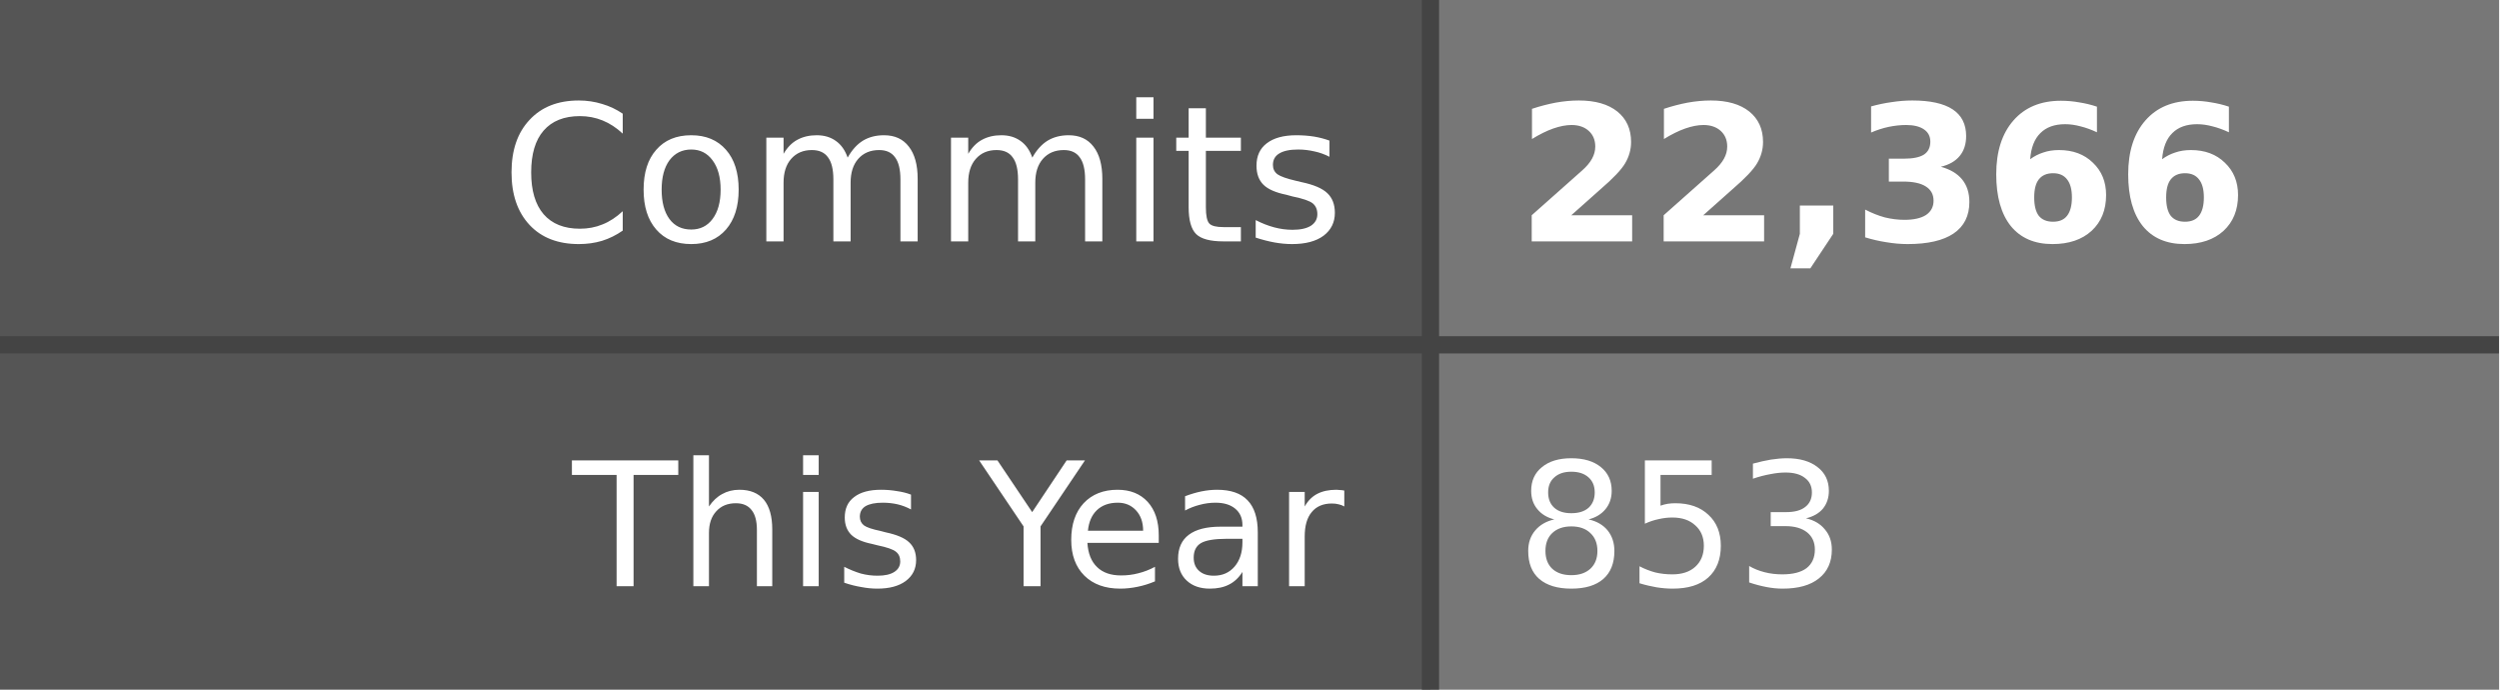
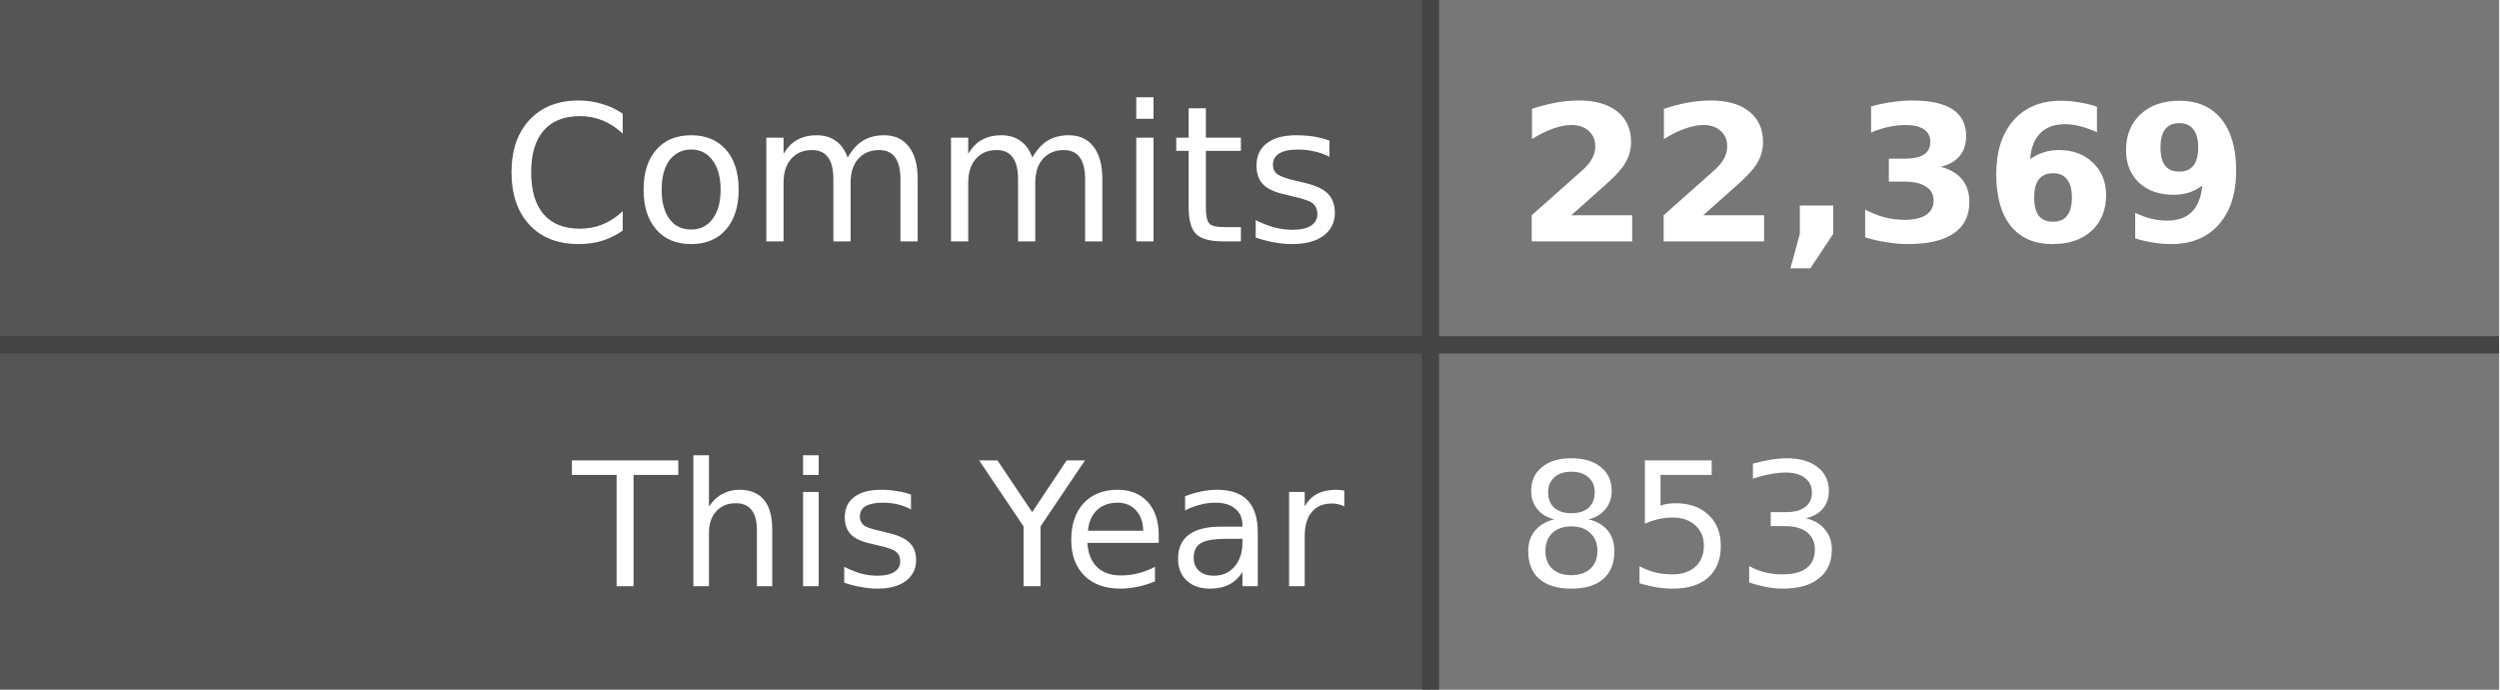
- <svg xmlns="http://www.w3.org/2000/svg" width="145" height="40" role="img" aria-label="Commits: 22,366, This Year: 853">
+ <svg xmlns="http://www.w3.org/2000/svg" width="145" height="40" role="img" aria-label="Commits: 22,369, This Year: 853">
  <style>
    .label-bg { fill: #555; }
    .value-bg { fill: #777; }
    .label-text { fill: #fff; }
    .value-text { fill: #fff; }
    .divider { stroke: #444; }
    
    @media (prefers-color-scheme: dark) {
      .label-bg { fill: #2d333b; }
      .value-bg { fill: #444c56; }
      .label-text { fill: #adbac7; }
      .value-text { fill: #cdd9e5; }
      .divider { stroke: #545d68; }
    }
    
    @media (prefers-color-scheme: light) {
      .label-bg { fill: #e1e4e8; }
      .value-bg { fill: #fafbfc; }
      .label-text { fill: #24292e; }
      .value-text { fill: #24292e; }
      .divider { stroke: #d1d5da; }
    }
  </style>
  <rect class="label-bg" width="83" height="20" x="0" y="0" />
  <rect class="value-bg" width="62" height="20" x="83" y="0" />
  <rect class="label-bg" width="83" height="20" x="0" y="20" />
  <rect class="value-bg" width="62" height="20" x="83" y="20" />
  <line class="divider" x1="0" y1="20" x2="145" y2="20" stroke-width="1" />
  <line class="divider" x1="83" y1="0" x2="83" y2="40" stroke-width="1" />
  <g font-family="Verdana,Geneva,DejaVu Sans,sans-serif" text-rendering="geometricPrecision" font-size="11">
    <text class="label-text" x="78" y="14" text-anchor="end">Commits</text>
-     <text class="value-text" x="88" y="14" text-anchor="start" font-weight="bold">22,366</text>
+     <text class="value-text" x="88" y="14" text-anchor="start" font-weight="bold">22,369</text>
    <text class="label-text" x="78" y="34" text-anchor="end" font-size="10">This Year</text>
    <text class="value-text" x="88" y="34" text-anchor="start" font-size="10">853</text>
  </g>
</svg>
